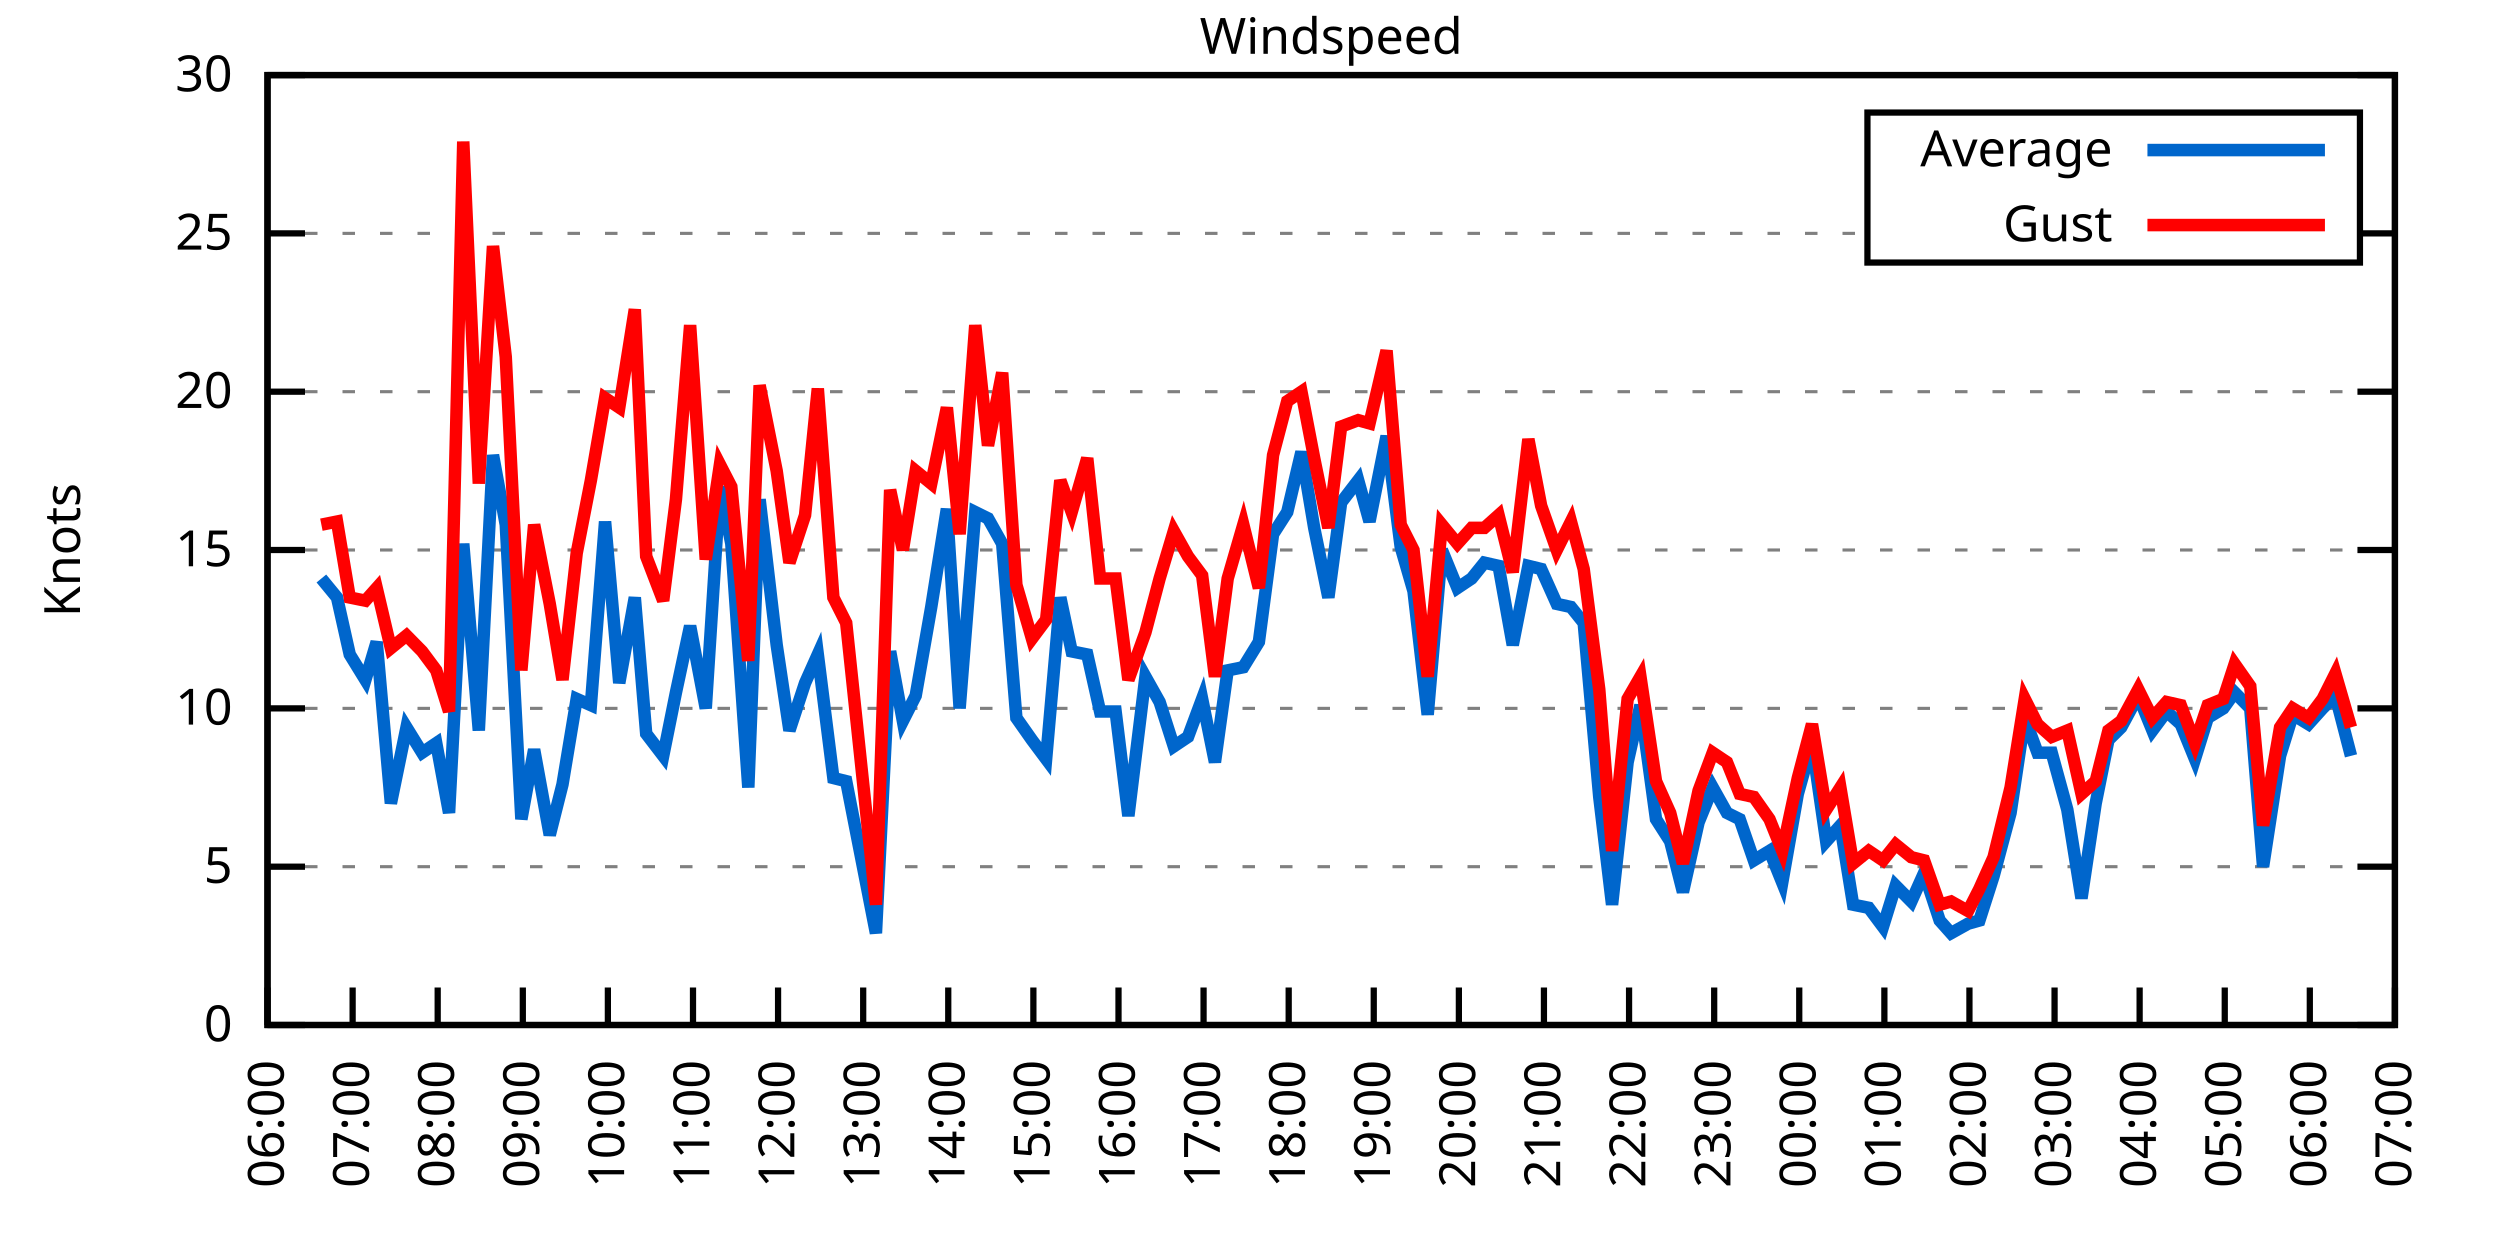
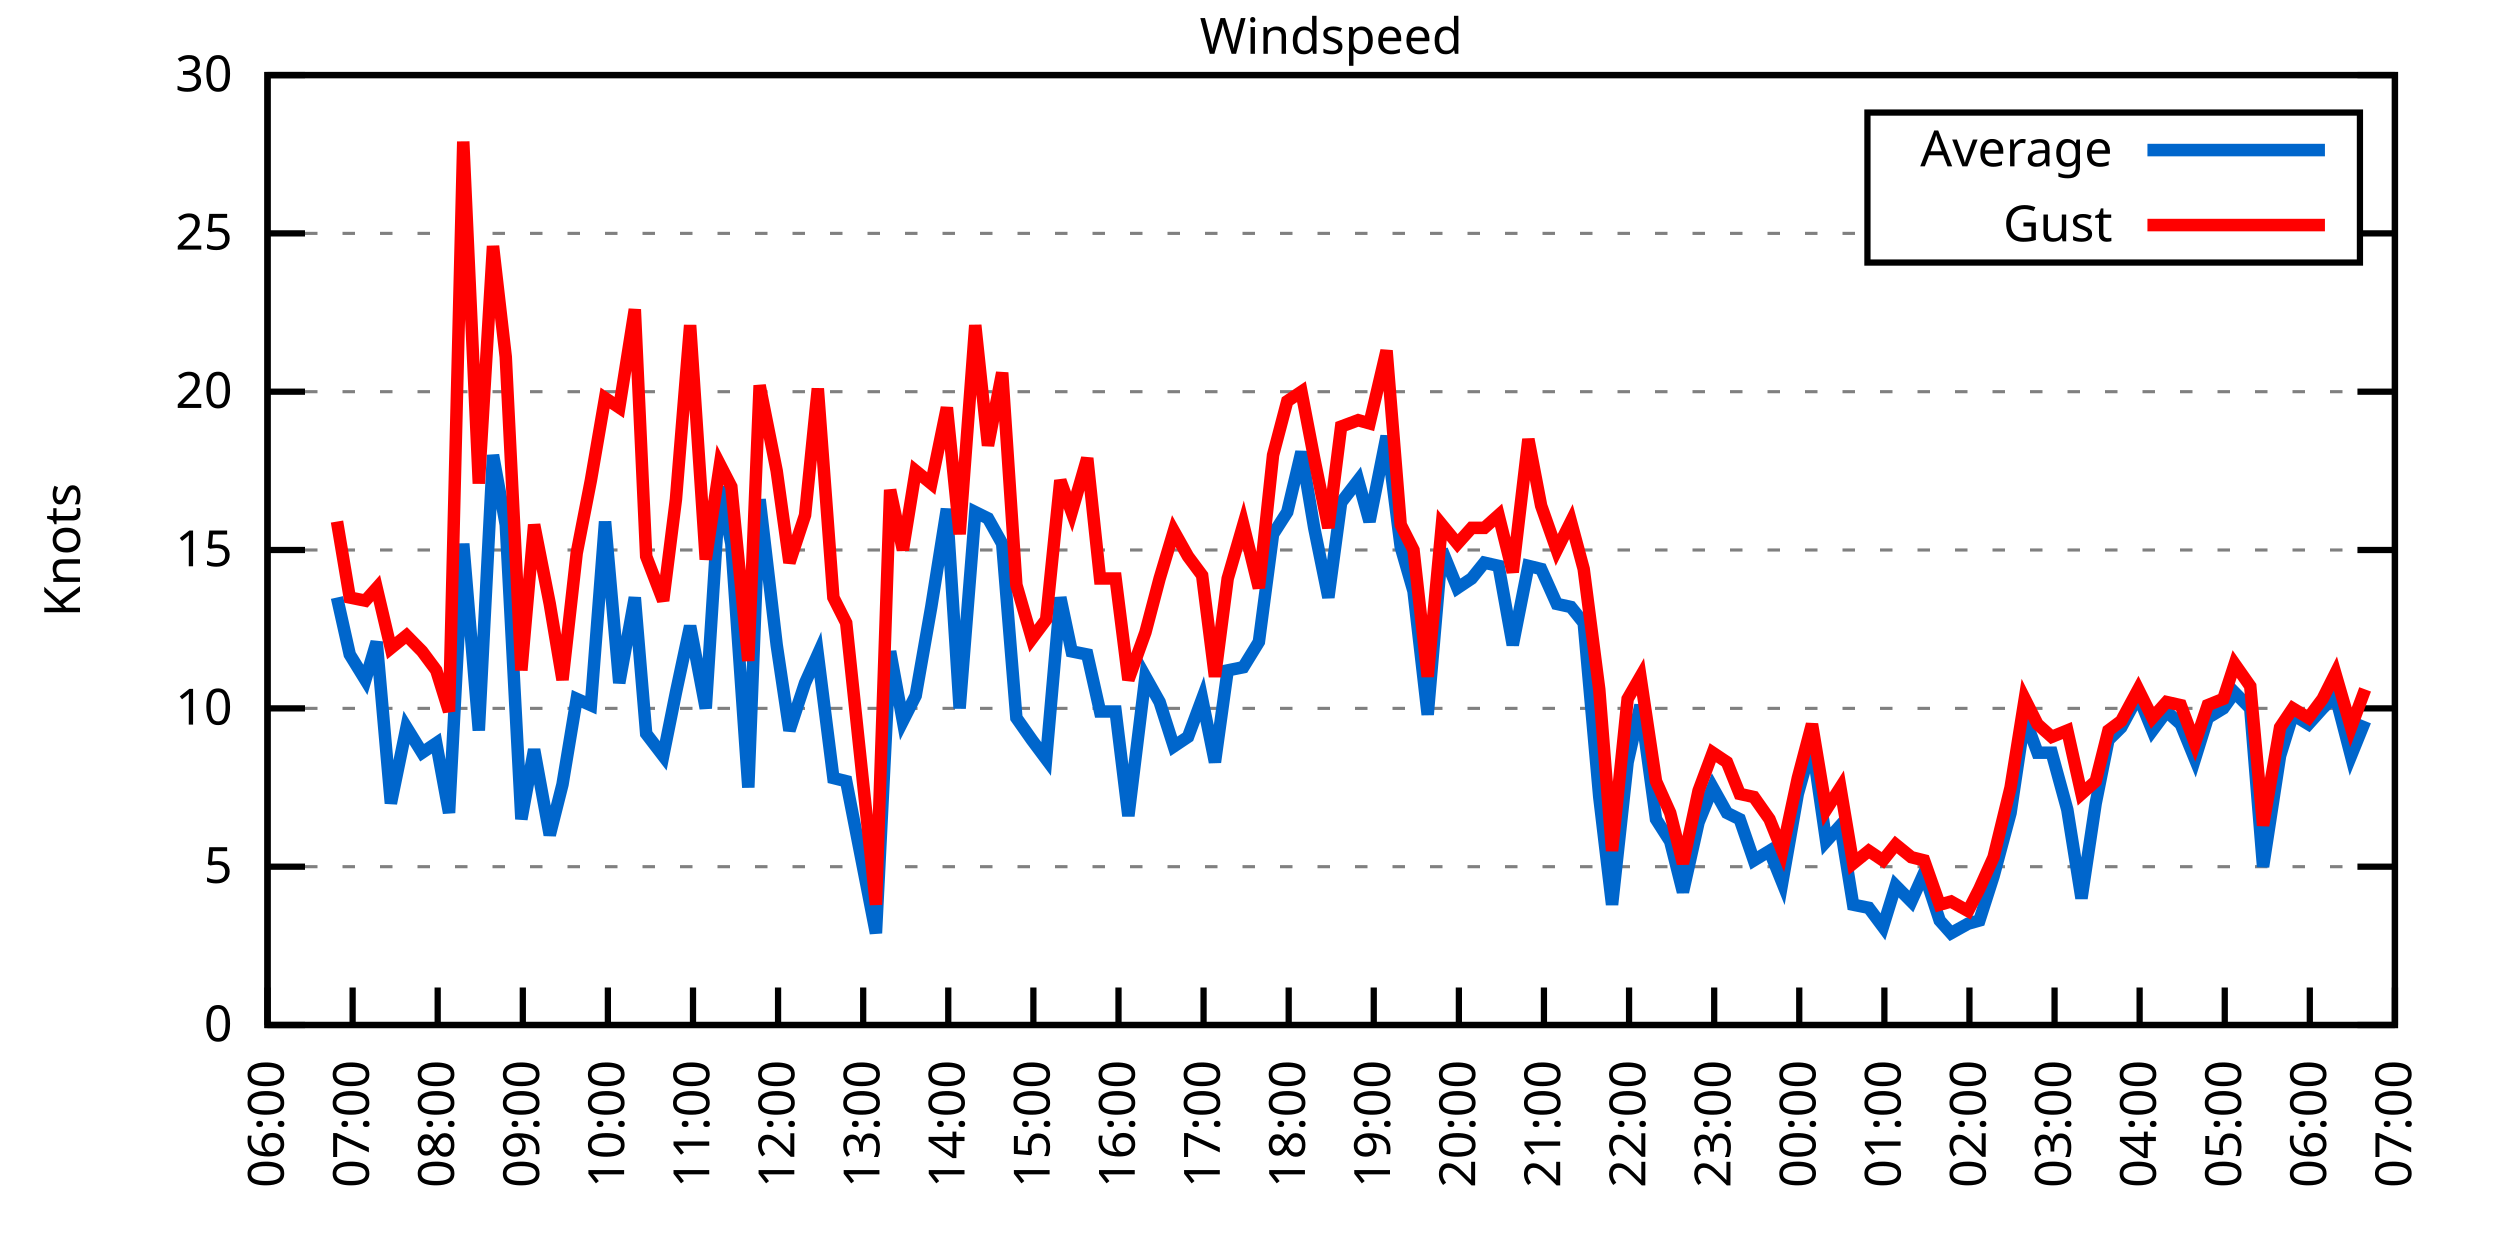
<svg xmlns="http://www.w3.org/2000/svg" xmlns:xlink="http://www.w3.org/1999/xlink" width="400" height="200" viewBox="0 0 400 200">
  <g id="gnuplot_canvas">
    <rect x="0" y="0" width="400" height="200" fill="none" />
    <defs>
      <circle id="gpDot" r="0.5" stroke-width="0.5" stroke="currentColor" />
      <path id="gpPt0" stroke-width="0.333" stroke="currentColor" d="M-1,0 h2 M0,-1 v2" />
      <path id="gpPt1" stroke-width="0.333" stroke="currentColor" d="M-1,-1 L1,1 M1,-1 L-1,1" />
      <path id="gpPt2" stroke-width="0.333" stroke="currentColor" d="M-1,0 L1,0 M0,-1 L0,1 M-1,-1 L1,1 M-1,1 L1,-1" />
      <rect id="gpPt3" stroke-width="0.333" stroke="currentColor" x="-1" y="-1" width="2" height="2" />
      <rect id="gpPt4" stroke-width="0.333" stroke="currentColor" fill="currentColor" x="-1" y="-1" width="2" height="2" />
      <circle id="gpPt5" stroke-width="0.333" stroke="currentColor" cx="0" cy="0" r="1" />
      <use xlink:href="#gpPt5" id="gpPt6" fill="currentColor" stroke="none" />
      <path id="gpPt7" stroke-width="0.333" stroke="currentColor" d="M0,-1.33 L-1.33,0.67 L1.33,0.67 z" />
      <use xlink:href="#gpPt7" id="gpPt8" fill="currentColor" stroke="none" />
      <use xlink:href="#gpPt7" id="gpPt9" stroke="currentColor" transform="rotate(180)" />
      <use xlink:href="#gpPt9" id="gpPt10" fill="currentColor" stroke="none" />
      <use xlink:href="#gpPt3" id="gpPt11" stroke="currentColor" transform="rotate(45)" />
      <use xlink:href="#gpPt11" id="gpPt12" fill="currentColor" stroke="none" />
      <path id="gpPt13" stroke-width="0.333" stroke="currentColor" d="M0,1.330 L1.265,0.411 L0.782,-1.067 L-0.782,-1.076 L-1.265,0.411 z" />
      <use xlink:href="#gpPt13" id="gpPt14" fill="currentColor" stroke="none" />
      <filter id="textbox" filterUnits="objectBoundingBox" x="0" y="0" height="1" width="1">
        <feFlood flood-color="white" flood-opacity="1" result="bgnd" />
        <feComposite in="SourceGraphic" in2="bgnd" operator="atop" />
      </filter>
      <filter id="greybox" filterUnits="objectBoundingBox" x="0" y="0" height="1" width="1">
        <feFlood flood-color="lightgrey" flood-opacity="1" result="grey" />
        <feComposite in="SourceGraphic" in2="grey" operator="atop" />
      </filter>
    </defs>
    <g fill="none" color="white" stroke="currentColor" stroke-width="1.00" stroke-linecap="butt" stroke-linejoin="miter">
</g>
    <g fill="none" color="black" stroke="currentColor" stroke-width="1.00" stroke-linecap="butt" stroke-linejoin="miter">
      <g stroke="none" shape-rendering="crispEdges">
        <polygon fill="rgb(255, 255, 255)" points="42.80,164.00 383.18,164.00 383.18,12.02 42.80,12.02 " />
      </g>
    </g>
    <g fill="none" color="black" stroke="currentColor" stroke-width="1.00" stroke-linecap="butt" stroke-linejoin="miter">
</g>
    <g fill="none" color="black" stroke="black" stroke-width="0.50" stroke-linecap="butt" stroke-linejoin="miter">
</g>
    <g fill="none" color="gray" stroke="currentColor" stroke-width="0.50" stroke-linecap="butt" stroke-linejoin="miter">
      <path stroke="gray" stroke-dasharray="2,4" class="gridline" d="M42.80,164.00 L383.19,164.00  " />
    </g>
    <g fill="none" color="gray" stroke="gray" stroke-width="1.00" stroke-linecap="butt" stroke-linejoin="miter">
</g>
    <g fill="none" color="black" stroke="currentColor" stroke-width="1.00" stroke-linecap="butt" stroke-linejoin="miter">
      <path stroke="black" d="M42.80,164.00 L48.80,164.00 M383.19,164.00 L377.19,164.00  " />
      <g transform="translate(37.20,166.60)" stroke="none" fill="black" font-family="Sans" font-size="8.00" text-anchor="end">
        <text>
          <tspan font-family="Sans"> 0</tspan>
        </text>
      </g>
    </g>
    <g fill="none" color="black" stroke="currentColor" stroke-width="1.00" stroke-linecap="butt" stroke-linejoin="miter">
</g>
    <g fill="none" color="black" stroke="black" stroke-width="0.50" stroke-linecap="butt" stroke-linejoin="miter">
</g>
    <g fill="none" color="gray" stroke="currentColor" stroke-width="0.50" stroke-linecap="butt" stroke-linejoin="miter">
      <path stroke="gray" stroke-dasharray="2,4" class="gridline" d="M42.80,138.67 L383.19,138.67  " />
    </g>
    <g fill="none" color="gray" stroke="gray" stroke-width="1.00" stroke-linecap="butt" stroke-linejoin="miter">
</g>
    <g fill="none" color="black" stroke="currentColor" stroke-width="1.00" stroke-linecap="butt" stroke-linejoin="miter">
      <path stroke="black" d="M42.80,138.67 L48.80,138.67 M383.19,138.67 L377.19,138.67  " />
      <g transform="translate(37.20,141.27)" stroke="none" fill="black" font-family="Sans" font-size="8.00" text-anchor="end">
        <text>
          <tspan font-family="Sans"> 5</tspan>
        </text>
      </g>
    </g>
    <g fill="none" color="black" stroke="currentColor" stroke-width="1.00" stroke-linecap="butt" stroke-linejoin="miter">
</g>
    <g fill="none" color="black" stroke="black" stroke-width="0.50" stroke-linecap="butt" stroke-linejoin="miter">
</g>
    <g fill="none" color="gray" stroke="currentColor" stroke-width="0.50" stroke-linecap="butt" stroke-linejoin="miter">
      <path stroke="gray" stroke-dasharray="2,4" class="gridline" d="M42.80,113.34 L383.19,113.34  " />
    </g>
    <g fill="none" color="gray" stroke="gray" stroke-width="1.00" stroke-linecap="butt" stroke-linejoin="miter">
</g>
    <g fill="none" color="black" stroke="currentColor" stroke-width="1.00" stroke-linecap="butt" stroke-linejoin="miter">
      <path stroke="black" d="M42.80,113.34 L48.80,113.34 M383.19,113.34 L377.19,113.34  " />
      <g transform="translate(37.20,115.94)" stroke="none" fill="black" font-family="Sans" font-size="8.00" text-anchor="end">
        <text>
          <tspan font-family="Sans"> 10</tspan>
        </text>
      </g>
    </g>
    <g fill="none" color="black" stroke="currentColor" stroke-width="1.00" stroke-linecap="butt" stroke-linejoin="miter">
</g>
    <g fill="none" color="black" stroke="black" stroke-width="0.50" stroke-linecap="butt" stroke-linejoin="miter">
</g>
    <g fill="none" color="gray" stroke="currentColor" stroke-width="0.50" stroke-linecap="butt" stroke-linejoin="miter">
      <path stroke="gray" stroke-dasharray="2,4" class="gridline" d="M42.80,88.00 L383.19,88.00  " />
    </g>
    <g fill="none" color="gray" stroke="gray" stroke-width="1.00" stroke-linecap="butt" stroke-linejoin="miter">
</g>
    <g fill="none" color="black" stroke="currentColor" stroke-width="1.00" stroke-linecap="butt" stroke-linejoin="miter">
      <path stroke="black" d="M42.80,88.00 L48.80,88.00 M383.19,88.00 L377.19,88.00  " />
      <g transform="translate(37.20,90.60)" stroke="none" fill="black" font-family="Sans" font-size="8.00" text-anchor="end">
        <text>
          <tspan font-family="Sans"> 15</tspan>
        </text>
      </g>
    </g>
    <g fill="none" color="black" stroke="currentColor" stroke-width="1.00" stroke-linecap="butt" stroke-linejoin="miter">
</g>
    <g fill="none" color="black" stroke="black" stroke-width="0.50" stroke-linecap="butt" stroke-linejoin="miter">
</g>
    <g fill="none" color="gray" stroke="currentColor" stroke-width="0.50" stroke-linecap="butt" stroke-linejoin="miter">
      <path stroke="gray" stroke-dasharray="2,4" class="gridline" d="M42.80,62.67 L383.19,62.67  " />
    </g>
    <g fill="none" color="gray" stroke="gray" stroke-width="1.00" stroke-linecap="butt" stroke-linejoin="miter">
</g>
    <g fill="none" color="black" stroke="currentColor" stroke-width="1.00" stroke-linecap="butt" stroke-linejoin="miter">
      <path stroke="black" d="M42.80,62.67 L48.80,62.67 M383.19,62.67 L377.19,62.67  " />
      <g transform="translate(37.20,65.27)" stroke="none" fill="black" font-family="Sans" font-size="8.00" text-anchor="end">
        <text>
          <tspan font-family="Sans"> 20</tspan>
        </text>
      </g>
    </g>
    <g fill="none" color="black" stroke="currentColor" stroke-width="1.00" stroke-linecap="butt" stroke-linejoin="miter">
</g>
    <g fill="none" color="black" stroke="black" stroke-width="0.50" stroke-linecap="butt" stroke-linejoin="miter">
</g>
    <g fill="none" color="gray" stroke="currentColor" stroke-width="0.50" stroke-linecap="butt" stroke-linejoin="miter">
      <path stroke="gray" stroke-dasharray="2,4" class="gridline" d="M42.80,37.34 L298.79,37.34 M377.59,37.34 L383.19,37.34  " />
    </g>
    <g fill="none" color="gray" stroke="gray" stroke-width="1.00" stroke-linecap="butt" stroke-linejoin="miter">
</g>
    <g fill="none" color="black" stroke="currentColor" stroke-width="1.00" stroke-linecap="butt" stroke-linejoin="miter">
      <path stroke="black" d="M42.80,37.34 L48.80,37.34 M383.19,37.34 L377.19,37.34  " />
      <g transform="translate(37.20,39.94)" stroke="none" fill="black" font-family="Sans" font-size="8.00" text-anchor="end">
        <text>
          <tspan font-family="Sans"> 25</tspan>
        </text>
      </g>
    </g>
    <g fill="none" color="black" stroke="currentColor" stroke-width="1.00" stroke-linecap="butt" stroke-linejoin="miter">
</g>
    <g fill="none" color="black" stroke="black" stroke-width="0.50" stroke-linecap="butt" stroke-linejoin="miter">
</g>
    <g fill="none" color="gray" stroke="currentColor" stroke-width="0.50" stroke-linecap="butt" stroke-linejoin="miter">
      <path stroke="gray" stroke-dasharray="2,4" class="gridline" d="M42.80,12.01 L383.19,12.01  " />
    </g>
    <g fill="none" color="gray" stroke="gray" stroke-width="1.00" stroke-linecap="butt" stroke-linejoin="miter">
</g>
    <g fill="none" color="black" stroke="currentColor" stroke-width="1.00" stroke-linecap="butt" stroke-linejoin="miter">
      <path stroke="black" d="M42.80,12.01 L48.80,12.01 M383.19,12.01 L377.19,12.01  " />
      <g transform="translate(37.20,14.61)" stroke="none" fill="black" font-family="Sans" font-size="8.00" text-anchor="end">
        <text>
          <tspan font-family="Sans"> 30</tspan>
        </text>
      </g>
    </g>
    <g fill="none" color="black" stroke="currentColor" stroke-width="1.00" stroke-linecap="butt" stroke-linejoin="miter">
      <path stroke="black" d="M42.80,164.00 L42.80,158.00  " />
      <g transform="translate(45.40,169.60) rotate(270.00)" stroke="none" fill="black" font-family="Sans" font-size="8.00" text-anchor="end">
        <text>
          <tspan font-family="Sans">06:00</tspan>
        </text>
      </g>
    </g>
    <g fill="none" color="black" stroke="currentColor" stroke-width="1.00" stroke-linecap="butt" stroke-linejoin="miter">
      <path stroke="black" d="M56.42,164.00 L56.42,158.00  " />
      <g transform="translate(59.02,169.60) rotate(270.00)" stroke="none" fill="black" font-family="Sans" font-size="8.00" text-anchor="end">
        <text>
          <tspan font-family="Sans">07:00</tspan>
        </text>
      </g>
    </g>
    <g fill="none" color="black" stroke="currentColor" stroke-width="1.00" stroke-linecap="butt" stroke-linejoin="miter">
      <path stroke="black" d="M70.03,164.00 L70.03,158.00  " />
      <g transform="translate(72.63,169.60) rotate(270.00)" stroke="none" fill="black" font-family="Sans" font-size="8.00" text-anchor="end">
        <text>
          <tspan font-family="Sans">08:00</tspan>
        </text>
      </g>
    </g>
    <g fill="none" color="black" stroke="currentColor" stroke-width="1.00" stroke-linecap="butt" stroke-linejoin="miter">
      <path stroke="black" d="M83.65,164.00 L83.65,158.00  " />
      <g transform="translate(86.25,169.60) rotate(270.00)" stroke="none" fill="black" font-family="Sans" font-size="8.00" text-anchor="end">
        <text>
          <tspan font-family="Sans">09:00</tspan>
        </text>
      </g>
    </g>
    <g fill="none" color="black" stroke="currentColor" stroke-width="1.00" stroke-linecap="butt" stroke-linejoin="miter">
      <path stroke="black" d="M97.26,164.00 L97.26,158.00  " />
      <g transform="translate(99.86,169.60) rotate(270.00)" stroke="none" fill="black" font-family="Sans" font-size="8.00" text-anchor="end">
        <text>
          <tspan font-family="Sans">10:00</tspan>
        </text>
      </g>
    </g>
    <g fill="none" color="black" stroke="currentColor" stroke-width="1.00" stroke-linecap="butt" stroke-linejoin="miter">
      <path stroke="black" d="M110.88,164.00 L110.88,158.00  " />
      <g transform="translate(113.48,169.60) rotate(270.00)" stroke="none" fill="black" font-family="Sans" font-size="8.00" text-anchor="end">
        <text>
          <tspan font-family="Sans">11:00</tspan>
        </text>
      </g>
    </g>
    <g fill="none" color="black" stroke="currentColor" stroke-width="1.00" stroke-linecap="butt" stroke-linejoin="miter">
      <path stroke="black" d="M124.49,164.00 L124.49,158.00  " />
      <g transform="translate(127.09,169.60) rotate(270.00)" stroke="none" fill="black" font-family="Sans" font-size="8.00" text-anchor="end">
        <text>
          <tspan font-family="Sans">12:00</tspan>
        </text>
      </g>
    </g>
    <g fill="none" color="black" stroke="currentColor" stroke-width="1.00" stroke-linecap="butt" stroke-linejoin="miter">
      <path stroke="black" d="M138.11,164.00 L138.11,158.00  " />
      <g transform="translate(140.71,169.60) rotate(270.00)" stroke="none" fill="black" font-family="Sans" font-size="8.00" text-anchor="end">
        <text>
          <tspan font-family="Sans">13:00</tspan>
        </text>
      </g>
    </g>
    <g fill="none" color="black" stroke="currentColor" stroke-width="1.00" stroke-linecap="butt" stroke-linejoin="miter">
      <path stroke="black" d="M151.72,164.00 L151.72,158.00  " />
      <g transform="translate(154.32,169.60) rotate(270.00)" stroke="none" fill="black" font-family="Sans" font-size="8.00" text-anchor="end">
        <text>
          <tspan font-family="Sans">14:00</tspan>
        </text>
      </g>
    </g>
    <g fill="none" color="black" stroke="currentColor" stroke-width="1.00" stroke-linecap="butt" stroke-linejoin="miter">
      <path stroke="black" d="M165.34,164.00 L165.34,158.00  " />
      <g transform="translate(167.94,169.60) rotate(270.00)" stroke="none" fill="black" font-family="Sans" font-size="8.00" text-anchor="end">
        <text>
          <tspan font-family="Sans">15:00</tspan>
        </text>
      </g>
    </g>
    <g fill="none" color="black" stroke="currentColor" stroke-width="1.00" stroke-linecap="butt" stroke-linejoin="miter">
      <path stroke="black" d="M178.96,164.00 L178.96,158.00  " />
      <g transform="translate(181.56,169.60) rotate(270.00)" stroke="none" fill="black" font-family="Sans" font-size="8.00" text-anchor="end">
        <text>
          <tspan font-family="Sans">16:00</tspan>
        </text>
      </g>
    </g>
    <g fill="none" color="black" stroke="currentColor" stroke-width="1.00" stroke-linecap="butt" stroke-linejoin="miter">
      <path stroke="black" d="M192.57,164.00 L192.57,158.00  " />
      <g transform="translate(195.17,169.60) rotate(270.00)" stroke="none" fill="black" font-family="Sans" font-size="8.00" text-anchor="end">
        <text>
          <tspan font-family="Sans">17:00</tspan>
        </text>
      </g>
    </g>
    <g fill="none" color="black" stroke="currentColor" stroke-width="1.00" stroke-linecap="butt" stroke-linejoin="miter">
      <path stroke="black" d="M206.19,164.00 L206.19,158.00  " />
      <g transform="translate(208.79,169.60) rotate(270.00)" stroke="none" fill="black" font-family="Sans" font-size="8.00" text-anchor="end">
        <text>
          <tspan font-family="Sans">18:00</tspan>
        </text>
      </g>
    </g>
    <g fill="none" color="black" stroke="currentColor" stroke-width="1.00" stroke-linecap="butt" stroke-linejoin="miter">
      <path stroke="black" d="M219.80,164.00 L219.80,158.00  " />
      <g transform="translate(222.40,169.60) rotate(270.00)" stroke="none" fill="black" font-family="Sans" font-size="8.00" text-anchor="end">
        <text>
          <tspan font-family="Sans">19:00</tspan>
        </text>
      </g>
    </g>
    <g fill="none" color="black" stroke="currentColor" stroke-width="1.00" stroke-linecap="butt" stroke-linejoin="miter">
      <path stroke="black" d="M233.42,164.00 L233.42,158.00  " />
      <g transform="translate(236.02,169.60) rotate(270.00)" stroke="none" fill="black" font-family="Sans" font-size="8.00" text-anchor="end">
        <text>
          <tspan font-family="Sans">20:00</tspan>
        </text>
      </g>
    </g>
    <g fill="none" color="black" stroke="currentColor" stroke-width="1.00" stroke-linecap="butt" stroke-linejoin="miter">
      <path stroke="black" d="M247.03,164.00 L247.03,158.00  " />
      <g transform="translate(249.63,169.60) rotate(270.00)" stroke="none" fill="black" font-family="Sans" font-size="8.00" text-anchor="end">
        <text>
          <tspan font-family="Sans">21:00</tspan>
        </text>
      </g>
    </g>
    <g fill="none" color="black" stroke="currentColor" stroke-width="1.00" stroke-linecap="butt" stroke-linejoin="miter">
      <path stroke="black" d="M260.65,164.00 L260.65,158.00  " />
      <g transform="translate(263.25,169.60) rotate(270.00)" stroke="none" fill="black" font-family="Sans" font-size="8.00" text-anchor="end">
        <text>
          <tspan font-family="Sans">22:00</tspan>
        </text>
      </g>
    </g>
    <g fill="none" color="black" stroke="currentColor" stroke-width="1.00" stroke-linecap="butt" stroke-linejoin="miter">
      <path stroke="black" d="M274.27,164.00 L274.27,158.00  " />
      <g transform="translate(276.87,169.60) rotate(270.00)" stroke="none" fill="black" font-family="Sans" font-size="8.00" text-anchor="end">
        <text>
          <tspan font-family="Sans">23:00</tspan>
        </text>
      </g>
    </g>
    <g fill="none" color="black" stroke="currentColor" stroke-width="1.00" stroke-linecap="butt" stroke-linejoin="miter">
      <path stroke="black" d="M287.88,164.00 L287.88,158.00  " />
      <g transform="translate(290.48,169.60) rotate(270.00)" stroke="none" fill="black" font-family="Sans" font-size="8.00" text-anchor="end">
        <text>
          <tspan font-family="Sans">00:00</tspan>
        </text>
      </g>
    </g>
    <g fill="none" color="black" stroke="currentColor" stroke-width="1.00" stroke-linecap="butt" stroke-linejoin="miter">
      <path stroke="black" d="M301.50,164.00 L301.50,158.00  " />
      <g transform="translate(304.10,169.60) rotate(270.00)" stroke="none" fill="black" font-family="Sans" font-size="8.00" text-anchor="end">
        <text>
          <tspan font-family="Sans">01:00</tspan>
        </text>
      </g>
    </g>
    <g fill="none" color="black" stroke="currentColor" stroke-width="1.00" stroke-linecap="butt" stroke-linejoin="miter">
      <path stroke="black" d="M315.11,164.00 L315.11,158.00  " />
      <g transform="translate(317.71,169.60) rotate(270.00)" stroke="none" fill="black" font-family="Sans" font-size="8.00" text-anchor="end">
        <text>
          <tspan font-family="Sans">02:00</tspan>
        </text>
      </g>
    </g>
    <g fill="none" color="black" stroke="currentColor" stroke-width="1.00" stroke-linecap="butt" stroke-linejoin="miter">
      <path stroke="black" d="M328.73,164.00 L328.73,158.00  " />
      <g transform="translate(331.33,169.60) rotate(270.00)" stroke="none" fill="black" font-family="Sans" font-size="8.00" text-anchor="end">
        <text>
          <tspan font-family="Sans">03:00</tspan>
        </text>
      </g>
    </g>
    <g fill="none" color="black" stroke="currentColor" stroke-width="1.00" stroke-linecap="butt" stroke-linejoin="miter">
      <path stroke="black" d="M342.34,164.00 L342.34,158.00  " />
      <g transform="translate(344.94,169.60) rotate(270.00)" stroke="none" fill="black" font-family="Sans" font-size="8.00" text-anchor="end">
        <text>
          <tspan font-family="Sans">04:00</tspan>
        </text>
      </g>
    </g>
    <g fill="none" color="black" stroke="currentColor" stroke-width="1.00" stroke-linecap="butt" stroke-linejoin="miter">
      <path stroke="black" d="M355.96,164.00 L355.96,158.00  " />
      <g transform="translate(358.56,169.60) rotate(270.00)" stroke="none" fill="black" font-family="Sans" font-size="8.00" text-anchor="end">
        <text>
          <tspan font-family="Sans">05:00</tspan>
        </text>
      </g>
    </g>
    <g fill="none" color="black" stroke="currentColor" stroke-width="1.00" stroke-linecap="butt" stroke-linejoin="miter">
      <path stroke="black" d="M369.57,164.00 L369.57,158.00  " />
      <g transform="translate(372.17,169.60) rotate(270.00)" stroke="none" fill="black" font-family="Sans" font-size="8.00" text-anchor="end">
        <text>
          <tspan font-family="Sans">06:00</tspan>
        </text>
      </g>
    </g>
    <g fill="none" color="black" stroke="currentColor" stroke-width="1.00" stroke-linecap="butt" stroke-linejoin="miter">
      <path stroke="black" d="M383.19,164.00 L383.19,158.00  " />
      <g transform="translate(385.79,169.60) rotate(270.00)" stroke="none" fill="black" font-family="Sans" font-size="8.00" text-anchor="end">
        <text>
          <tspan font-family="Sans">07:00</tspan>
        </text>
      </g>
    </g>
    <g fill="none" color="black" stroke="currentColor" stroke-width="1.00" stroke-linecap="butt" stroke-linejoin="miter">
</g>
    <g fill="none" color="black" stroke="currentColor" stroke-width="1.00" stroke-linecap="butt" stroke-linejoin="miter">
      <path stroke="black" d="M42.80,12.01 L42.80,164.00 L383.19,164.00 L383.19,12.01 L42.80,12.01 Z  " />
    </g>
    <g fill="none" color="black" stroke="currentColor" stroke-width="1.00" stroke-linecap="butt" stroke-linejoin="miter">
</g>
    <g fill="none" color="black" stroke="currentColor" stroke-width="1.00" stroke-linecap="butt" stroke-linejoin="miter">
      <path stroke="black" d="M298.79,42.01 L298.79,18.01 L377.59,18.01 L377.59,42.01 L298.79,42.01 Z  " />
    </g>
    <g id="Windspeed_plot_1">
      <g fill="none" color="white" stroke="black" stroke-width="2.00" stroke-linecap="butt" stroke-linejoin="miter">
</g>
      <g fill="none" color="black" stroke="currentColor" stroke-width="2.00" stroke-linecap="butt" stroke-linejoin="miter">
        <g transform="translate(337.99,26.61)" stroke="none" fill="black" font-family="Sans" font-size="8.00" text-anchor="end">
          <text>
            <tspan font-family="Sans">Average</tspan>
          </text>
        </g>
      </g>
      <g fill="none" color="black" stroke="currentColor" stroke-width="2.00" stroke-linecap="butt" stroke-linejoin="miter">
-         <path stroke="rgb(  0, 102, 204)" d="M343.59,24.01 L371.99,24.01 M51.42,92.56 L53.92,95.60 L55.96,104.72 L58.46,108.78 L60.27,102.70 L62.54,128.54   L65.04,116.38 L67.54,120.43 L69.80,118.91 L71.85,130.06 L74.12,86.99 L76.61,116.88 L78.88,72.81 L80.92,83.95   L83.42,131.07 L85.46,119.92 L87.96,133.60 L90.00,125.50 L92.27,111.82 L94.54,112.83 L96.81,83.45 L99.08,109.28   L101.57,95.60 L103.39,117.39 L106.11,120.94 L108.15,110.80 L110.42,100.16 L112.92,113.34 L115.19,77.87 L117.01,86.99   L119.73,126.00 L121.54,79.90 L124.27,103.20 L126.31,116.88 L128.81,109.28 L130.85,104.72 L133.34,124.48 L135.39,124.99   L140.15,149.31 L142.42,104.22 L144.46,115.36 L146.51,111.31 L149.00,97.12 L151.50,81.42 L153.54,113.34 L156.04,81.93   L158.08,82.94 L160.35,86.99 L162.62,114.86 L165.11,118.40 L167.38,121.44 L169.65,95.60 L171.47,104.22 L173.96,104.72   L176.01,113.84 L178.50,113.84 L180.54,130.56 L183.27,108.27 L185.54,112.32 L187.81,119.42 L190.08,117.90 L192.34,111.82   L194.39,121.95 L196.43,107.26 L198.93,106.75 L201.42,102.70 L203.69,85.47 L205.96,81.93 L208.23,72.30 L210.27,84.46   L212.54,95.60 L214.58,80.41 L217.31,76.86 L219.12,83.45 L221.85,69.77 L224.11,87.50 L226.16,94.59 L228.43,114.35   L230.70,88.00 L233.19,94.08 L235.46,92.56 L237.50,90.03 L239.77,90.54 L242.04,103.20 L244.54,90.54 L246.58,91.04   L249.08,96.62 L251.35,97.12 L253.39,99.66 L255.88,127.52 L257.93,144.75 L260.42,121.95 L262.47,112.83 L264.96,131.07   L267.23,134.62 L269.27,142.72 L271.77,131.58 L274.04,126.00 L276.31,130.06 L278.35,131.07 L280.62,137.66 L283.12,136.14   L285.16,141.20 L287.65,127.02 L289.92,118.91 L292.19,134.62 L294.46,132.08 L296.50,144.75 L299.00,145.25 L301.27,148.29   L303.31,141.71 L305.81,144.24 L307.85,139.68 L310.35,147.28 L312.16,149.31 L314.89,147.79 L316.70,147.28 L318.97,140.19   L321.69,130.06 L323.96,114.86 L326.00,120.43 L328.27,120.43 L330.77,129.55 L333.04,143.73 L335.31,128.54 L337.35,118.40   L339.39,116.38 L342.12,111.31 L344.39,116.88 L346.65,113.84 L348.92,115.87 L351.19,121.44 L353.24,114.86 L355.73,113.34   L357.55,110.80 L360.04,113.34 L362.09,138.67 L364.81,120.94 L366.85,114.35 L369.35,115.87 L371.62,113.34 L373.66,111.31   L376.16,120.94  " />
+         <path stroke="rgb(  0, 102, 204)" d="M343.59,24.01 L371.99,24.01 M53.92,95.60 L55.96,104.72 L58.46,108.78 L60.27,102.70 L62.54,128.54 L65.04,116.38   L67.54,120.43 L69.80,118.91 L71.85,130.06 L74.12,86.99 L76.61,116.88 L78.88,72.81 L80.92,83.95 L83.42,131.07   L85.46,119.92 L87.96,133.60 L90.00,125.50 L92.27,111.82 L94.54,112.83 L96.81,83.45 L99.08,109.28 L101.57,95.60   L103.39,117.39 L106.11,120.94 L108.15,110.80 L110.42,100.16 L112.92,113.34 L115.19,77.87 L117.01,86.99 L119.73,126.00   L121.54,79.90 L124.27,103.20 L126.31,116.88 L128.81,109.28 L130.85,104.72 L133.34,124.48 L135.39,124.99 L140.15,149.31   L142.42,104.22 L144.46,115.36 L146.51,111.31 L149.00,97.12 L151.50,81.42 L153.54,113.34 L156.04,81.93 L158.08,82.94   L160.35,86.99 L162.62,114.86 L165.11,118.40 L167.38,121.44 L169.65,95.60 L171.47,104.22 L173.96,104.72 L176.01,113.84   L178.50,113.84 L180.54,130.56 L183.27,108.27 L185.54,112.32 L187.81,119.42 L190.08,117.90 L192.34,111.82 L194.39,121.95   L196.43,107.26 L198.93,106.75 L201.42,102.70 L203.69,85.47 L205.96,81.93 L208.23,72.30 L210.27,84.46 L212.54,95.60   L214.58,80.41 L217.31,76.86 L219.12,83.45 L221.85,69.77 L224.11,87.50 L226.16,94.59 L228.43,114.35 L230.70,88.00   L233.19,94.08 L235.46,92.56 L237.50,90.03 L239.77,90.54 L242.04,103.20 L244.54,90.54 L246.58,91.04 L249.08,96.62   L251.35,97.12 L253.39,99.66 L255.88,127.52 L257.93,144.75 L260.42,121.95 L262.47,112.83 L264.96,131.07 L267.23,134.62   L269.27,142.72 L271.77,131.58 L274.04,126.00 L276.31,130.06 L278.35,131.07 L280.62,137.66 L283.12,136.14 L285.16,141.20   L287.65,127.02 L289.92,118.91 L292.19,134.62 L294.46,132.08 L296.50,144.75 L299.00,145.25 L301.27,148.29 L303.31,141.71   L305.81,144.24 L307.85,139.68 L310.35,147.28 L312.16,149.31 L314.89,147.79 L316.70,147.28 L318.97,140.19 L321.69,130.06   L323.96,114.86 L326.00,120.43 L328.27,120.43 L330.77,129.55 L333.04,143.73 L335.31,128.54 L337.35,118.40 L339.39,116.38   L342.12,111.31 L344.39,116.88 L346.65,113.84 L348.92,115.87 L351.19,121.44 L353.24,114.86 L355.73,113.34 L357.55,110.80   L360.04,113.34 L362.09,138.67 L364.81,120.94 L366.85,114.35 L369.35,115.87 L371.62,113.34 L373.66,111.31 L376.16,120.94   L378.42,115.36  " />
      </g>
    </g>
    <g id="Windspeed_plot_2">
      <g fill="none" color="black" stroke="currentColor" stroke-width="2.00" stroke-linecap="butt" stroke-linejoin="miter">
        <g transform="translate(337.99,38.61)" stroke="none" fill="black" font-family="Sans" font-size="8.00" text-anchor="end">
          <text>
            <tspan font-family="Sans">Gust</tspan>
          </text>
        </g>
      </g>
      <g fill="none" color="black" stroke="currentColor" stroke-width="2.00" stroke-linecap="butt" stroke-linejoin="miter">
-         <path stroke="rgb(255,   0,   0)" d="M343.59,36.01 L371.99,36.01 M51.42,83.95 L53.92,83.45 L55.96,95.60 L58.46,96.11 L60.27,94.08 L62.54,103.71   L65.04,101.68 L67.54,104.22 L69.80,107.26 L71.85,113.84 L74.12,22.65 L76.61,77.37 L78.88,39.37 L80.92,57.10   L83.42,107.26 L85.46,83.95 L87.96,96.62 L90.00,108.78 L92.27,88.51 L94.54,76.86 L96.81,63.69 L99.08,65.21   L101.57,49.50 L103.39,89.02 L106.11,96.11 L108.15,79.90 L110.42,52.03 L112.92,89.52 L115.19,74.33 L117.01,77.87   L119.73,105.74 L121.54,61.66 L124.27,75.34 L126.31,90.03 L128.81,82.43 L130.85,62.17 L133.34,95.60 L135.39,99.66   L140.15,144.75 L142.42,78.38 L144.46,88.00 L146.51,75.34 L149.00,77.37 L151.50,65.21 L153.54,85.47 L156.04,52.03   L158.08,71.29 L160.35,59.63 L162.62,93.58 L165.11,102.19 L167.38,99.15 L169.65,76.86 L171.47,81.93 L173.96,73.31   L176.01,92.56 L178.50,92.56 L180.54,108.78 L183.27,101.18 L185.54,92.56 L187.81,84.97 L190.08,89.02 L192.34,92.06   L194.39,108.27 L196.43,92.56 L198.93,83.95 L201.42,94.08 L203.69,72.81 L205.96,64.19 L208.23,62.67 L210.27,73.31   L212.54,84.46 L214.58,68.25 L217.31,67.23 L219.12,67.74 L221.85,56.09 L224.11,83.95 L226.16,88.00 L228.43,108.27   L230.70,83.95 L233.19,86.99 L235.46,84.46 L237.50,84.46 L239.77,82.43 L242.04,91.55 L244.54,70.27 L246.58,80.91   L249.08,88.00 L251.35,83.45 L253.39,91.04 L255.88,110.30 L257.93,136.14 L260.42,111.82 L262.47,108.27 L264.96,124.99   L267.23,130.06 L269.27,138.16 L271.77,126.51 L274.04,120.43 L276.31,121.95 L278.35,127.02 L280.62,127.52 L283.12,131.07   L285.16,136.14 L287.65,124.48 L289.92,115.87 L292.19,129.55 L294.46,126.00 L296.50,138.16 L299.00,136.14 L301.27,137.66   L303.31,135.12 L305.81,137.15 L307.85,137.66 L310.35,144.75 L312.16,144.24 L314.89,145.76 L316.70,142.21 L318.97,137.15   L321.69,126.00 L323.96,111.82 L326.00,115.87 L328.27,117.90 L330.77,116.88 L333.04,127.02 L335.31,124.99 L337.35,116.88   L339.39,115.36 L342.12,110.30 L344.39,114.86 L346.65,112.32 L348.92,112.83 L351.19,118.91 L353.24,112.83 L355.73,111.82   L357.55,106.24 L360.04,109.79 L362.09,132.08 L364.81,116.38 L366.85,113.34 L369.35,114.86 L371.62,111.82 L373.66,107.76   L376.16,116.38  " />
+         <path stroke="rgb(255,   0,   0)" d="M343.59,36.01 L371.99,36.01 M53.92,83.45 L55.96,95.60 L58.46,96.11 L60.27,94.08 L62.54,103.71 L65.04,101.68   L67.54,104.22 L69.80,107.26 L71.85,113.84 L74.12,22.65 L76.61,77.37 L78.88,39.37 L80.92,57.10 L83.42,107.26   L85.46,83.95 L87.96,96.62 L90.00,108.78 L92.27,88.51 L94.54,76.86 L96.81,63.69 L99.08,65.21 L101.57,49.50   L103.39,89.02 L106.11,96.11 L108.15,79.90 L110.42,52.03 L112.92,89.52 L115.19,74.33 L117.01,77.87 L119.73,105.74   L121.54,61.66 L124.27,75.34 L126.31,90.03 L128.81,82.43 L130.85,62.17 L133.34,95.60 L135.39,99.66 L140.15,144.75   L142.42,78.38 L144.46,88.00 L146.51,75.34 L149.00,77.37 L151.50,65.21 L153.54,85.47 L156.04,52.03 L158.08,71.29   L160.35,59.63 L162.62,93.58 L165.11,102.19 L167.38,99.15 L169.65,76.86 L171.47,81.93 L173.96,73.31 L176.01,92.56   L178.50,92.56 L180.54,108.78 L183.27,101.18 L185.54,92.56 L187.81,84.97 L190.08,89.02 L192.34,92.06 L194.39,108.27   L196.43,92.56 L198.93,83.95 L201.42,94.08 L203.69,72.81 L205.96,64.19 L208.23,62.67 L210.27,73.31 L212.54,84.46   L214.58,68.25 L217.31,67.23 L219.12,67.74 L221.85,56.09 L224.11,83.95 L226.16,88.00 L228.43,108.27 L230.70,83.95   L233.19,86.99 L235.46,84.46 L237.50,84.46 L239.77,82.43 L242.04,91.55 L244.54,70.27 L246.58,80.91 L249.08,88.00   L251.35,83.45 L253.39,91.04 L255.88,110.30 L257.93,136.14 L260.42,111.82 L262.47,108.27 L264.96,124.99 L267.23,130.06   L269.27,138.16 L271.77,126.51 L274.04,120.43 L276.31,121.95 L278.35,127.02 L280.62,127.52 L283.12,131.07 L285.16,136.14   L287.65,124.48 L289.92,115.87 L292.19,129.55 L294.46,126.00 L296.50,138.16 L299.00,136.14 L301.27,137.66 L303.31,135.12   L305.81,137.15 L307.85,137.66 L310.35,144.75 L312.16,144.24 L314.89,145.76 L316.70,142.21 L318.97,137.15 L321.69,126.00   L323.96,111.82 L326.00,115.87 L328.27,117.90 L330.77,116.88 L333.04,127.02 L335.31,124.99 L337.35,116.88 L339.39,115.36   L342.12,110.30 L344.39,114.86 L346.65,112.32 L348.92,112.83 L351.19,118.91 L353.24,112.83 L355.73,111.82 L357.55,106.24   L360.04,109.79 L362.09,132.08 L364.81,116.38 L366.85,113.34 L369.35,114.86 L371.62,111.82 L373.66,107.76 L376.16,116.38   L378.42,110.30  " />
      </g>
    </g>
    <g fill="none" color="black" stroke="currentColor" stroke-width="2.00" stroke-linecap="butt" stroke-linejoin="miter">
</g>
    <g fill="none" color="black" stroke="black" stroke-width="1.00" stroke-linecap="butt" stroke-linejoin="miter">
</g>
    <g fill="none" color="black" stroke="currentColor" stroke-width="1.00" stroke-linecap="butt" stroke-linejoin="miter">
      <path stroke="black" d="M42.80,12.01 L42.80,164.00 L383.19,164.00 L383.19,12.01 L42.80,12.01 Z  " />
      <g transform="translate(12.80,88.01) rotate(270.00)" stroke="none" fill="black" font-family="Sans" font-size="8.00" text-anchor="middle">
        <text>
          <tspan font-family="Sans">Knots</tspan>
        </text>
      </g>
    </g>
    <g fill="none" color="black" stroke="currentColor" stroke-width="1.00" stroke-linecap="butt" stroke-linejoin="miter">
</g>
    <g fill="none" color="black" stroke="currentColor" stroke-width="1.00" stroke-linecap="butt" stroke-linejoin="miter">
      <g transform="translate(212.99,8.61)" stroke="none" fill="black" font-family="Sans" font-size="8.00" text-anchor="middle">
        <text>
          <tspan font-family="Sans">Windspeed</tspan>
        </text>
      </g>
    </g>
    <g fill="none" color="black" stroke="currentColor" stroke-width="1.00" stroke-linecap="butt" stroke-linejoin="miter">
</g>
  </g>
</svg>
